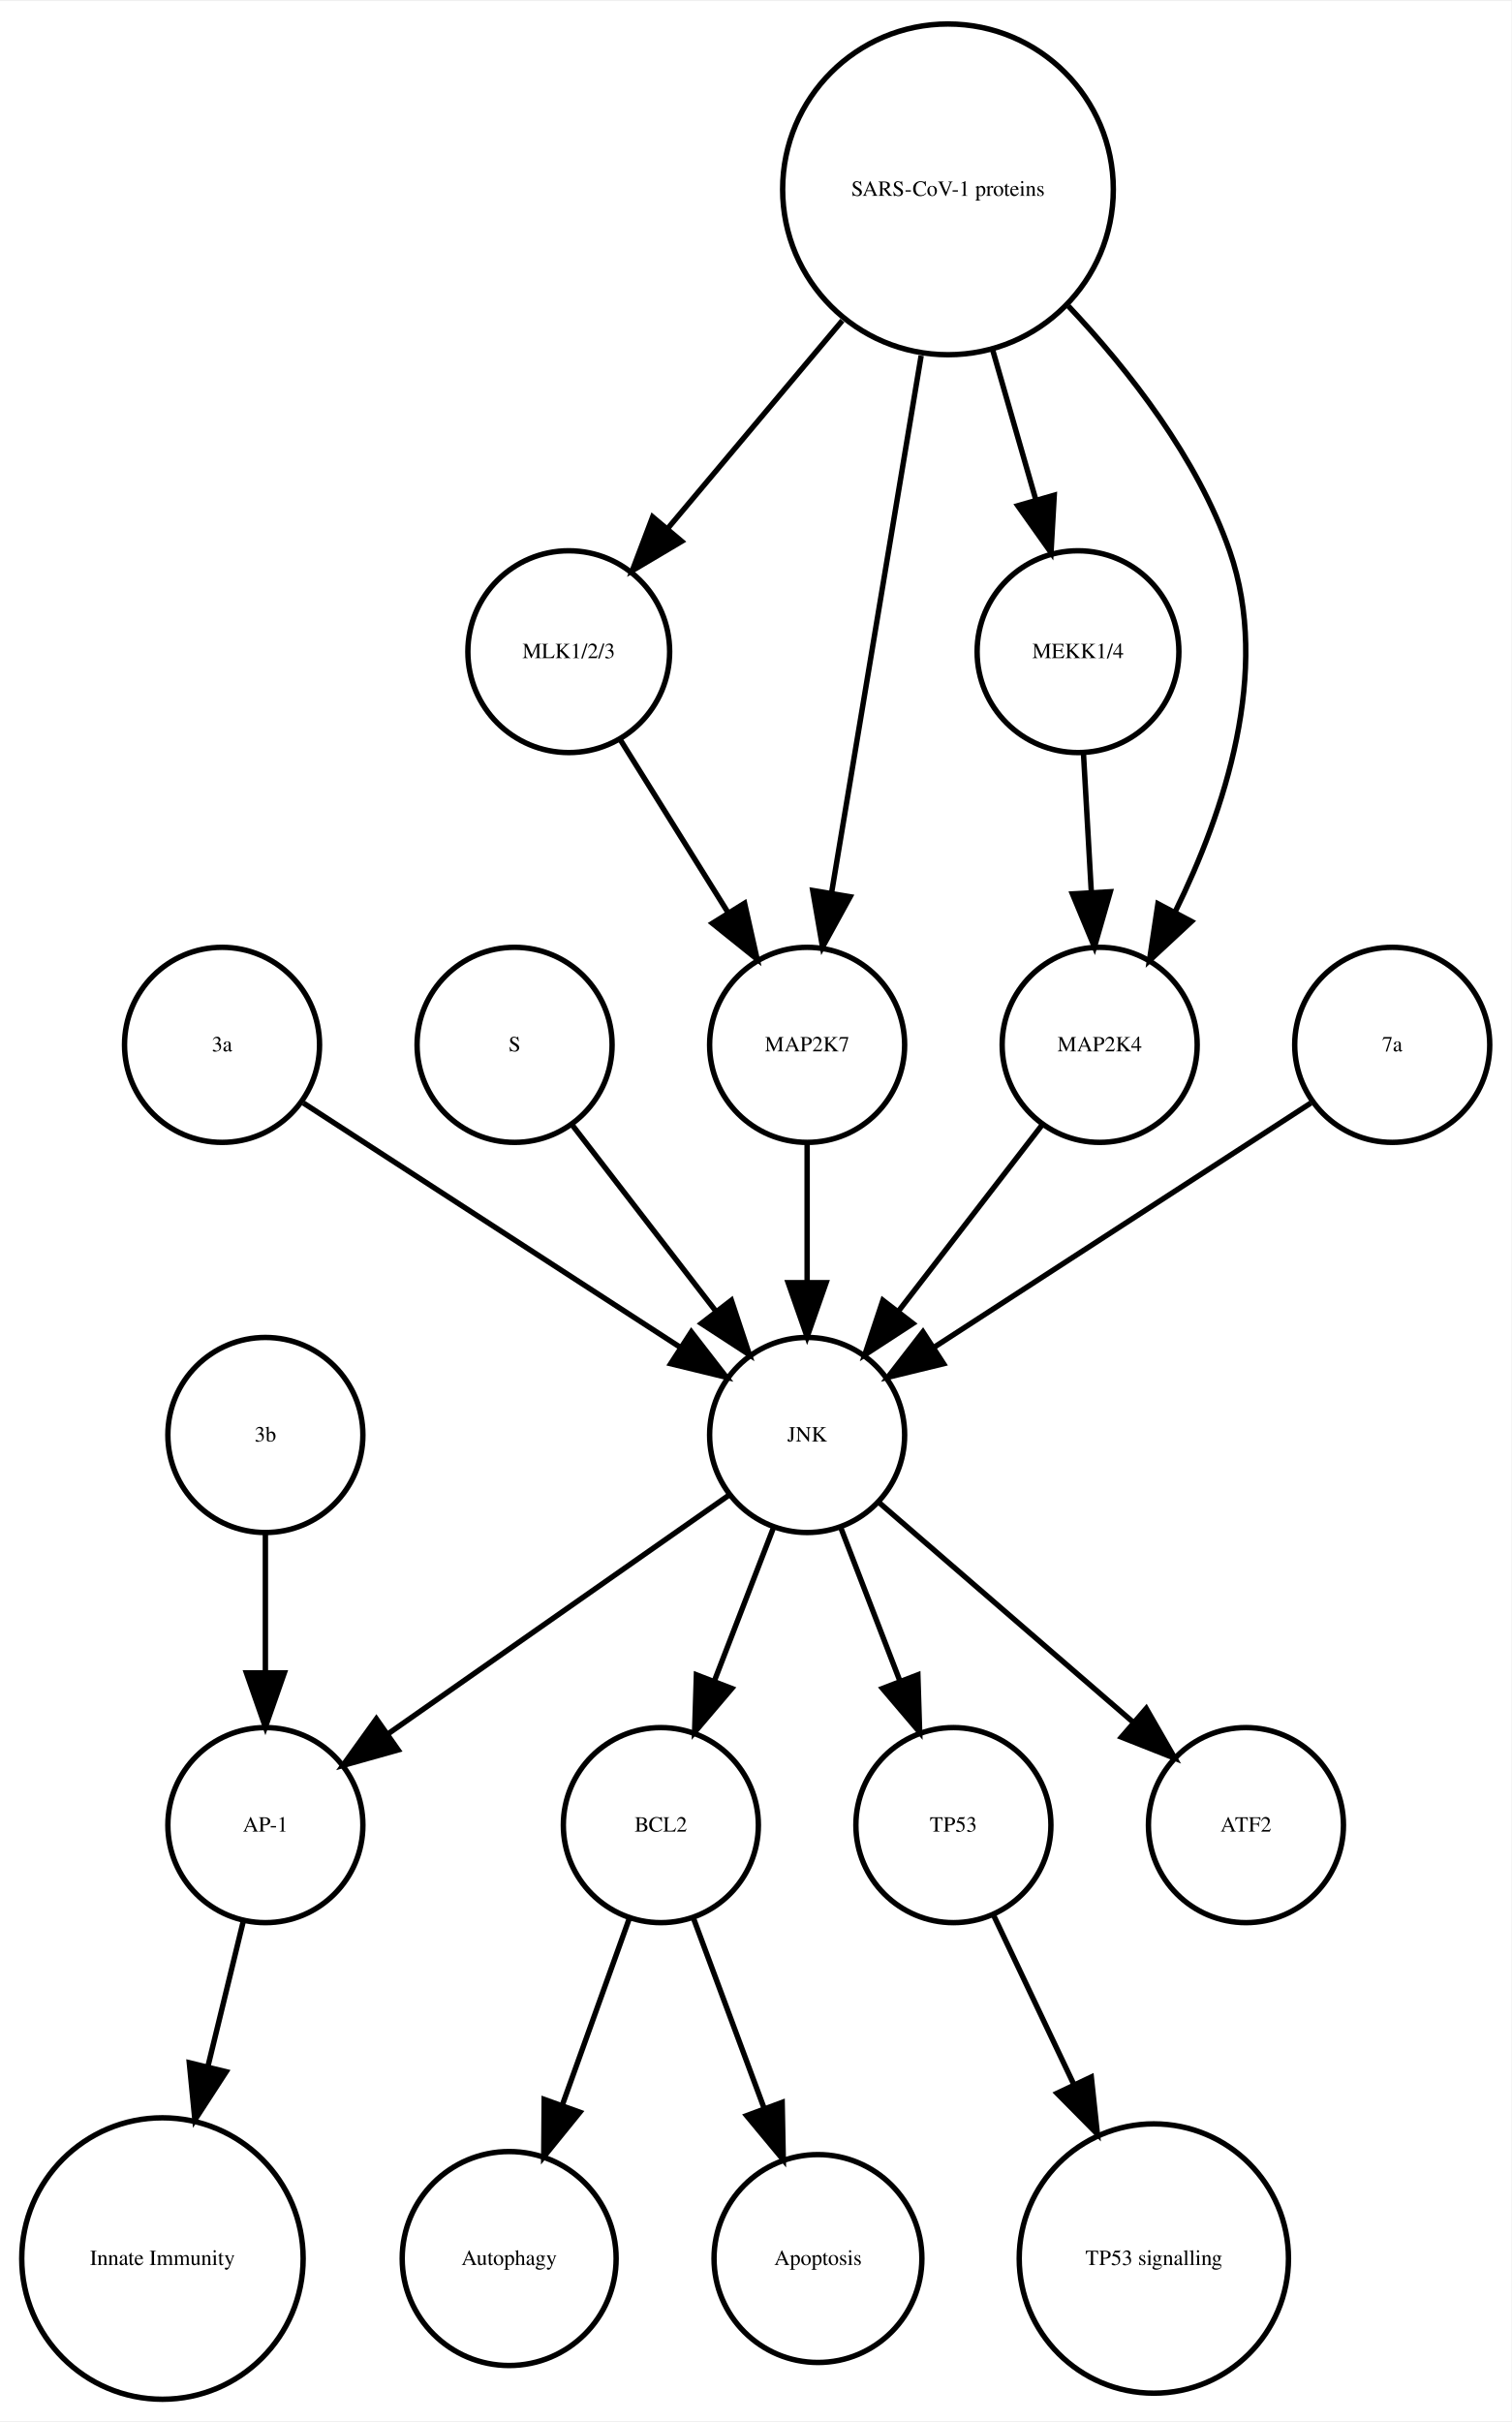
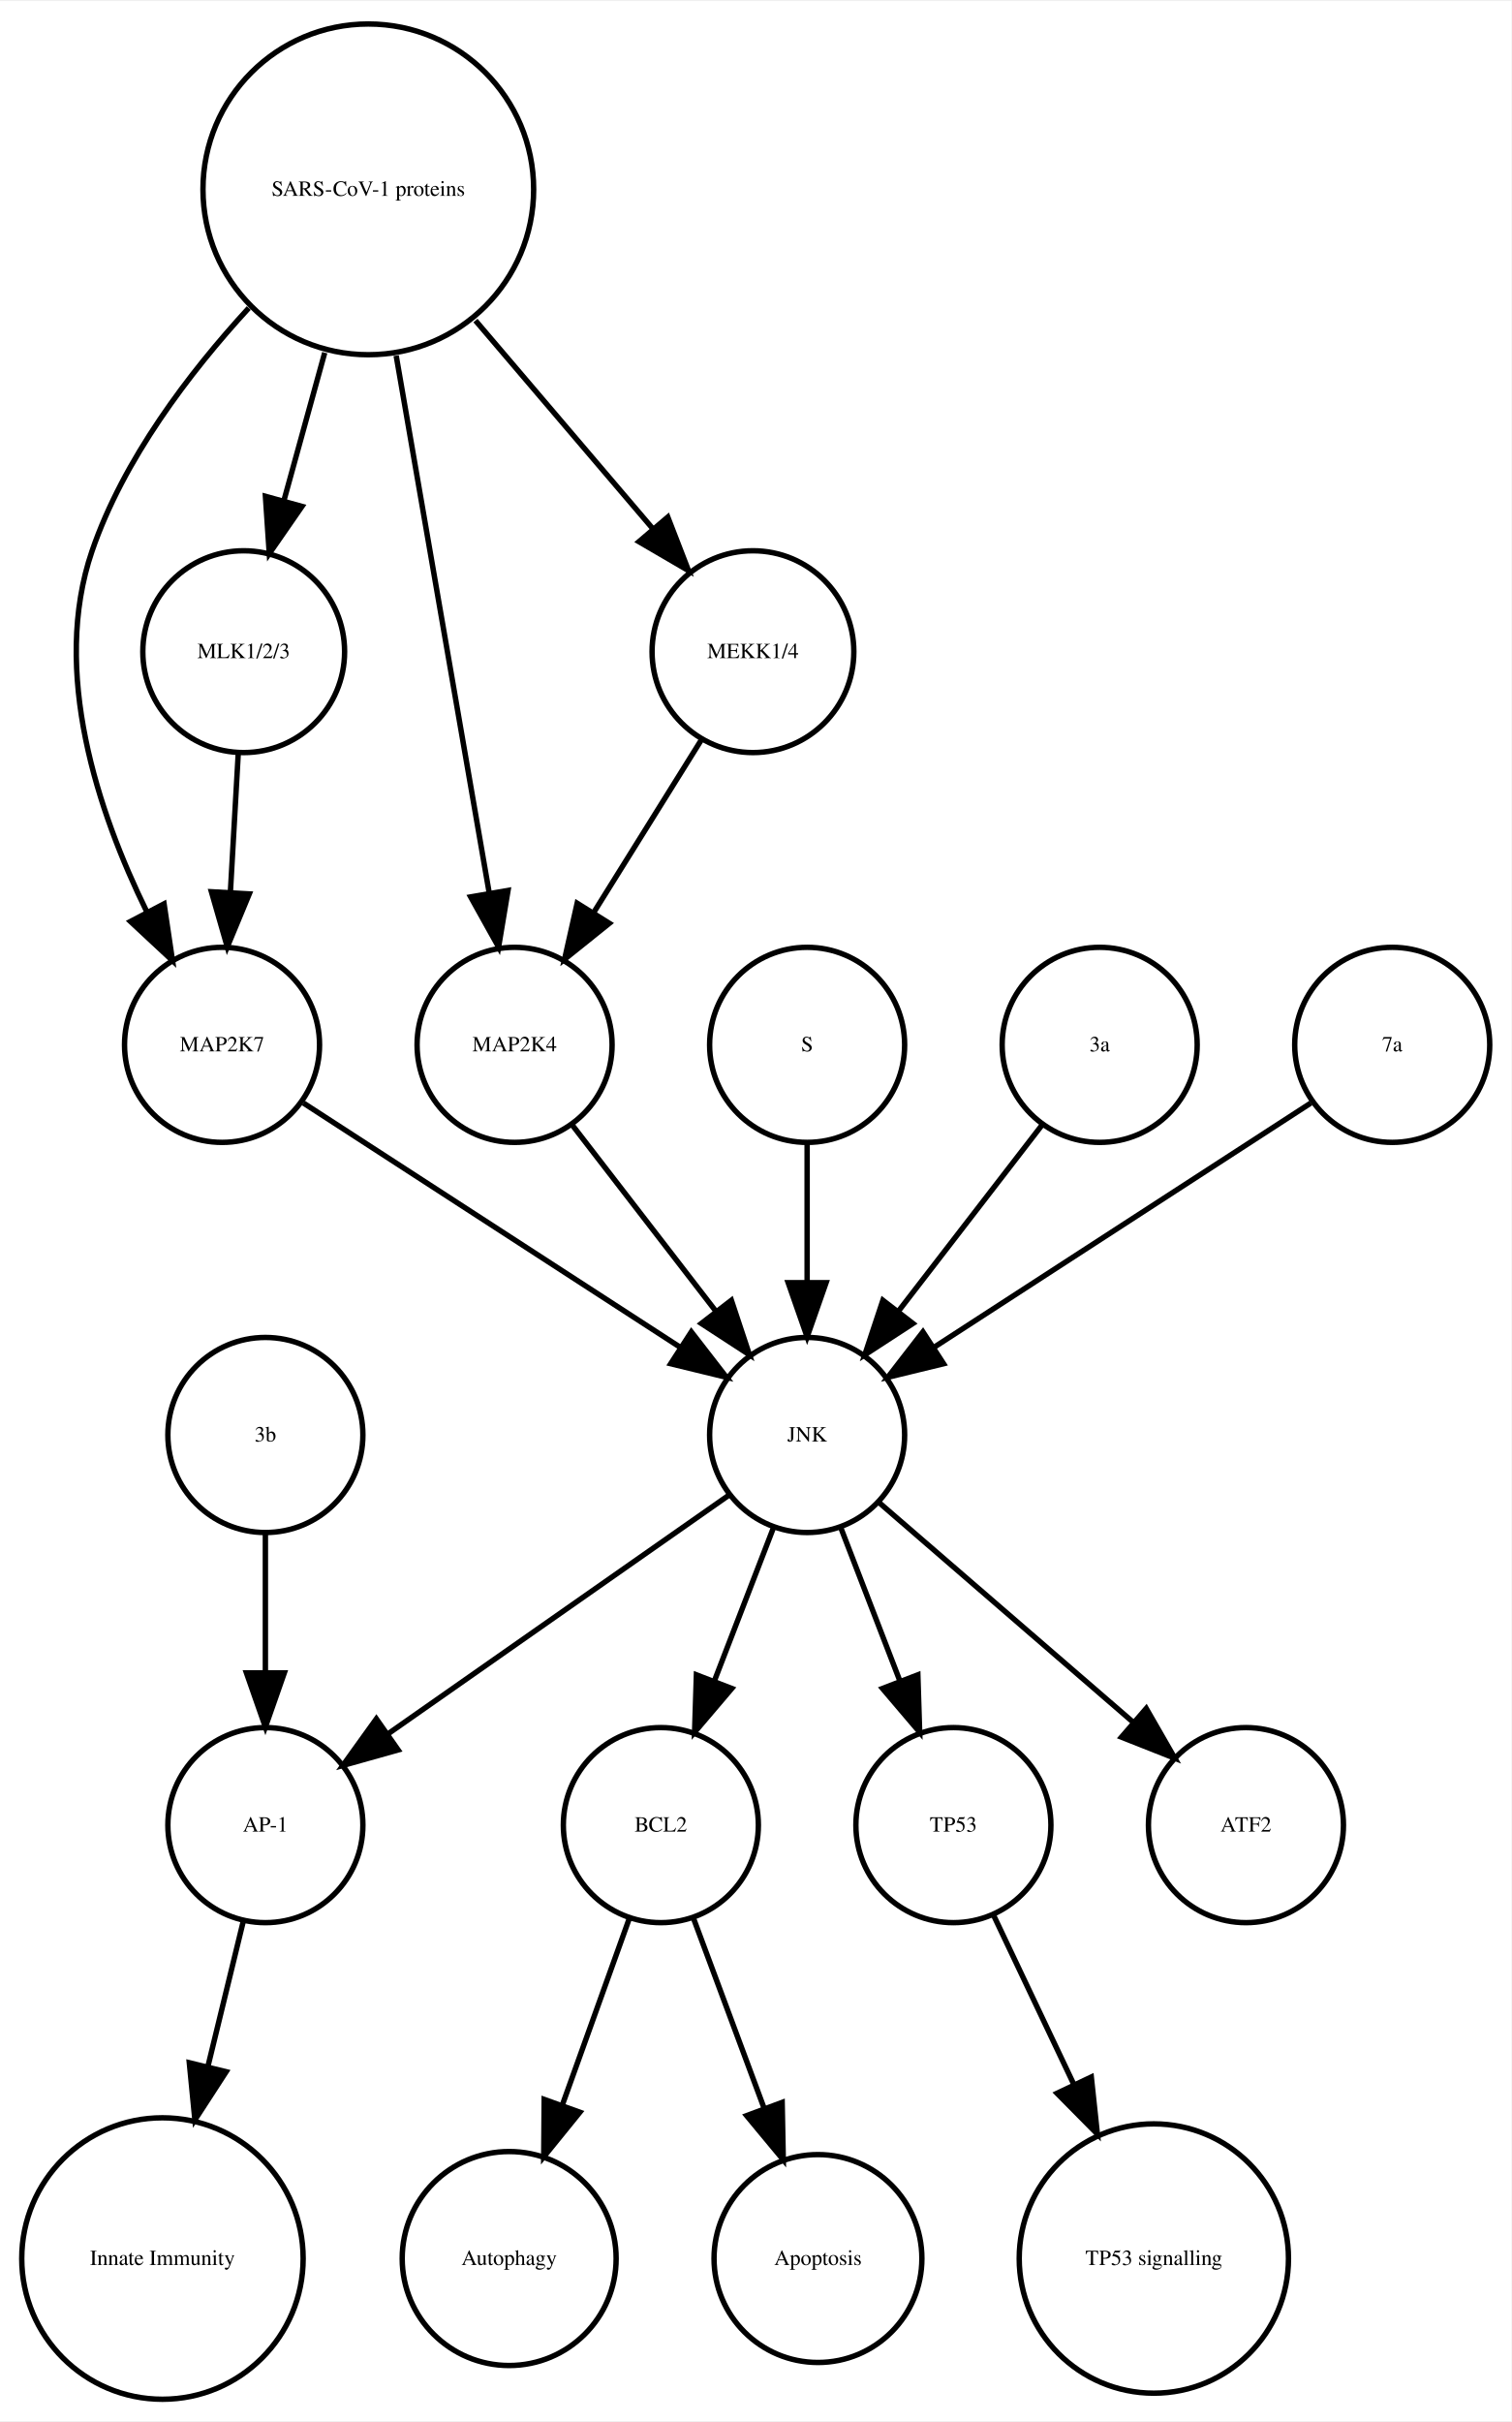
<svg xmlns="http://www.w3.org/2000/svg" width="279pt" height="447pt" viewBox="0.00 0.00 278.99 446.61">
  <g id="graph0" class="graph" transform="scale(1 1) rotate(0) translate(4 442.614)">
    <polygon fill="white" stroke="none" points="-4,4 -4,-442.614 274.986,-442.614 274.986,4 -4,4" />
    <g id="node1" class="node">
      <ellipse fill="none" stroke="black" cx="117.986" cy="-105.972" rx="18" ry="18" />
      <text text-anchor="middle" x="117.986" y="-104.772" font-family="Times,serif" font-size="4.00">BCL2</text>
    </g>
    <g id="node2" class="node">
      <ellipse fill="none" stroke="black" cx="89.986" cy="-25.986" rx="19.745" ry="19.745" />
      <text text-anchor="middle" x="89.986" y="-24.786" font-family="Times,serif" font-size="4.00">Autophagy</text>
    </g>
    <g id="edge1" class="edge">
      <path fill="none" stroke="black" d="M112.185,-88.814C108.616,-78.876 103.951,-65.882 99.819,-54.373" />
      <polygon fill="black" stroke="black" points="103.039,-52.985 96.366,-44.756 96.451,-55.35 103.039,-52.985" />
    </g>
    <g id="node7" class="node">
      <ellipse fill="none" stroke="black" cx="146.986" cy="-25.986" rx="19.184" ry="19.184" />
      <text text-anchor="middle" x="146.986" y="-24.786" font-family="Times,serif" font-size="4.00">Apoptosis</text>
    </g>
    <g id="edge2" class="edge">
      <path fill="none" stroke="black" d="M123.995,-88.814C127.742,-78.738 132.657,-65.521 136.98,-53.895" />
      <polygon fill="black" stroke="black" points="140.378,-54.799 140.583,-44.206 133.817,-52.359 140.378,-54.799" />
    </g>
    <g id="node3" class="node">
      <ellipse fill="none" stroke="black" cx="44.986" cy="-105.972" rx="18" ry="18" />
      <text text-anchor="middle" x="44.986" y="-104.772" font-family="Times,serif" font-size="4.00">AP-1</text>
    </g>
    <g id="node4" class="node">
      <ellipse fill="none" stroke="black" cx="25.986" cy="-25.986" rx="25.972" ry="25.972" />
      <text text-anchor="middle" x="25.986" y="-24.786" font-family="Times,serif" font-size="4.00">Innate Immunity</text>
    </g>
    <g id="edge3" class="edge">
      <path fill="none" stroke="black" d="M40.864,-88.05C38.956,-80.221 36.617,-70.621 34.364,-61.371" />
      <polygon fill="black" stroke="black" points="37.744,-60.46 31.976,-51.573 30.943,-62.117 37.744,-60.46" />
    </g>
    <g id="node5" class="node">
      <ellipse fill="none" stroke="black" cx="171.986" cy="-105.972" rx="18" ry="18" />
      <text text-anchor="middle" x="171.986" y="-104.772" font-family="Times,serif" font-size="4.00">TP53</text>
    </g>
    <g id="node6" class="node">
      <ellipse fill="none" stroke="black" cx="208.986" cy="-25.986" rx="24.851" ry="24.851" />
      <text text-anchor="middle" x="208.986" y="-24.786" font-family="Times,serif" font-size="4.00">TP53 signalling</text>
    </g>
    <g id="edge4" class="edge">
      <path fill="none" stroke="black" d="M179.474,-89.191C183.72,-80.24 189.183,-68.725 194.253,-58.04" />
      <polygon fill="black" stroke="black" points="197.441,-59.485 198.566,-48.95 191.117,-56.484 197.441,-59.485" />
    </g>
    <g id="node8" class="node">
-       <ellipse fill="none" stroke="black" cx="100.986" cy="-322.534" rx="18.623" ry="18.623" />
-       <text text-anchor="middle" x="100.986" y="-321.334" font-family="Times,serif" font-size="4.00">MLK1/2/3</text>
+       <ellipse fill="none" stroke="black" cx="36.986" cy="-249.972" rx="18" ry="18" />
+       <text text-anchor="middle" x="36.986" y="-248.772" font-family="Times,serif" font-size="4.00">MAP2K7</text>
    </g>
-     <g id="node17" class="node">
-       <ellipse fill="none" stroke="black" cx="144.986" cy="-249.972" rx="18" ry="18" />
-       <text text-anchor="middle" x="144.986" y="-248.772" font-family="Times,serif" font-size="4.00">MAP2K7</text>
-     </g>
-     <g id="edge5" class="edge">
-       <path fill="none" stroke="black" d="M110.534,-306.223C116.32,-296.944 123.82,-284.916 130.344,-274.453" />
-       <polygon fill="black" stroke="black" points="133.438,-276.107 135.759,-265.77 127.498,-272.403 133.438,-276.107" />
-     </g>
-     <g id="node9" class="node">
-       <ellipse fill="none" stroke="black" cx="36.986" cy="-249.972" rx="18" ry="18" />
-       <text text-anchor="middle" x="36.986" y="-248.772" font-family="Times,serif" font-size="4.00">3a</text>
-     </g>
-     <g id="node15" class="node">
+     <g id="node16" class="node">
      <ellipse fill="none" stroke="black" cx="144.986" cy="-177.972" rx="18" ry="18" />
      <text text-anchor="middle" x="144.986" y="-176.772" font-family="Times,serif" font-size="4.00">JNK</text>
    </g>
-     <g id="edge6" class="edge">
+     <g id="edge5" class="edge">
      <path fill="none" stroke="black" d="M52.003,-239.239C70.058,-227.537 100.561,-207.766 121.683,-194.076" />
      <polygon fill="black" stroke="black" points="123.609,-196.999 130.097,-188.623 119.802,-191.125 123.609,-196.999" />
    </g>
-     <g id="node10" class="node">
-       <ellipse fill="none" stroke="black" cx="194.986" cy="-322.534" rx="18.623" ry="18.623" />
-       <text text-anchor="middle" x="194.986" y="-321.334" font-family="Times,serif" font-size="4.00">MEKK1/4</text>
-     </g>
-     <g id="node14" class="node">
-       <ellipse fill="none" stroke="black" cx="198.986" cy="-249.972" rx="18" ry="18" />
-       <text text-anchor="middle" x="198.986" y="-248.772" font-family="Times,serif" font-size="4.00">MAP2K4</text>
-     </g>
-     <g id="edge7" class="edge">
-       <path fill="none" stroke="black" d="M195.996,-303.728C196.437,-295.949 196.963,-286.654 197.451,-278.049" />
-       <polygon fill="black" stroke="black" points="200.947,-278.224 198.019,-268.042 193.958,-277.828 200.947,-278.224" />
-     </g>
-     <g id="node11" class="node">
+     <g id="node9" class="node">
      <ellipse fill="none" stroke="black" cx="225.986" cy="-105.972" rx="18" ry="18" />
      <text text-anchor="middle" x="225.986" y="-104.772" font-family="Times,serif" font-size="4.00">ATF2</text>
    </g>
-     <g id="node12" class="node">
+     <g id="node10" class="node">
      <ellipse fill="none" stroke="black" cx="90.986" cy="-249.972" rx="18" ry="18" />
-       <text text-anchor="middle" x="90.986" y="-248.772" font-family="Times,serif" font-size="4.00">S</text>
+       <text text-anchor="middle" x="90.986" y="-248.772" font-family="Times,serif" font-size="4.00">MAP2K4</text>
    </g>
-     <g id="edge8" class="edge">
+     <g id="edge6" class="edge">
      <path fill="none" stroke="black" d="M101.655,-235.143C109.199,-225.363 119.467,-212.052 128.115,-200.843" />
      <polygon fill="black" stroke="black" points="131.003,-202.829 134.34,-192.773 125.46,-198.553 131.003,-202.829" />
    </g>
+     <g id="node11" class="node">
+       <ellipse fill="none" stroke="black" cx="144.986" cy="-249.972" rx="18" ry="18" />
+       <text text-anchor="middle" x="144.986" y="-248.772" font-family="Times,serif" font-size="4.00">S</text>
+     </g>
+     <g id="edge7" class="edge">
+       <path fill="none" stroke="black" d="M144.986,-231.669C144.986,-223.955 144.986,-214.685 144.986,-206.085" />
+       <polygon fill="black" stroke="black" points="148.486,-206.077 144.986,-196.077 141.486,-206.077 148.486,-206.077" />
+     </g>
+     <g id="node12" class="node">
+       <ellipse fill="none" stroke="black" cx="63.986" cy="-407.855" rx="30.52" ry="30.52" />
+       <text text-anchor="middle" x="63.986" y="-406.655" font-family="Times,serif" font-size="4.00">SARS-CoV-1 proteins</text>
+     </g>
+     <g id="edge8" class="edge">
+       <path fill="none" stroke="black" d="M41.919,-385.953C30.935,-374.003 18.788,-358.045 12.986,-341.095 5.385,-318.891 14.085,-292.938 23.064,-274.601" />
+       <polygon fill="black" stroke="black" points="26.284,-275.998 27.84,-265.518 20.088,-272.74 26.284,-275.998" />
+     </g>
+     <g id="edge11" class="edge">
+       <path fill="none" stroke="black" d="M69.128,-377.167C74.072,-348.625 81.481,-305.85 86.275,-278.173" />
+       <polygon fill="black" stroke="black" points="89.776,-278.468 88.034,-268.018 82.878,-277.274 89.776,-278.468" />
+     </g>
    <g id="node13" class="node">
+       <ellipse fill="none" stroke="black" cx="40.986" cy="-322.534" rx="18.623" ry="18.623" />
+       <text text-anchor="middle" x="40.986" y="-321.334" font-family="Times,serif" font-size="4.00">MLK1/2/3</text>
+     </g>
+     <g id="edge10" class="edge">
+       <path fill="none" stroke="black" d="M55.942,-377.713C53.484,-368.808 50.794,-359.063 48.381,-350.322" />
+       <polygon fill="black" stroke="black" points="51.741,-349.342 45.706,-340.634 44.994,-351.205 51.741,-349.342" />
+     </g>
+     <g id="node14" class="node">
+       <ellipse fill="none" stroke="black" cx="134.986" cy="-322.534" rx="18.623" ry="18.623" />
+       <text text-anchor="middle" x="134.986" y="-321.334" font-family="Times,serif" font-size="4.00">MEKK1/4</text>
+     </g>
+     <g id="edge9" class="edge">
+       <path fill="none" stroke="black" d="M83.764,-383.645C94.032,-371.595 106.499,-356.964 116.563,-345.154" />
+       <polygon fill="black" stroke="black" points="119.268,-347.376 123.09,-337.495 113.94,-342.836 119.268,-347.376" />
+     </g>
+     <g id="edge12" class="edge">
+       <path fill="none" stroke="black" d="M39.977,-303.728C39.536,-295.949 39.009,-286.654 38.521,-278.049" />
+       <polygon fill="black" stroke="black" points="42.014,-277.828 37.954,-268.042 35.026,-278.224 42.014,-277.828" />
+     </g>
+     <g id="edge13" class="edge">
+       <path fill="none" stroke="black" d="M125.439,-306.223C119.652,-296.944 112.152,-284.916 105.628,-274.453" />
+       <polygon fill="black" stroke="black" points="108.475,-272.403 100.213,-265.77 102.535,-276.107 108.475,-272.403" />
+     </g>
+     <g id="node15" class="node">
+       <ellipse fill="none" stroke="black" cx="198.986" cy="-249.972" rx="18" ry="18" />
+       <text text-anchor="middle" x="198.986" y="-248.772" font-family="Times,serif" font-size="4.00">3a</text>
+     </g>
+     <g id="edge14" class="edge">
+       <path fill="none" stroke="black" d="M188.318,-235.143C180.774,-225.363 170.505,-212.052 161.857,-200.843" />
+       <polygon fill="black" stroke="black" points="164.512,-198.553 155.633,-192.773 158.97,-202.829 164.512,-198.553" />
+     </g>
+     <g id="edge17" class="edge">
+       <path fill="none" stroke="black" d="M138.724,-160.737C135.487,-152.344 131.461,-141.907 127.82,-132.468" />
+       <polygon fill="black" stroke="black" points="131.079,-131.19 124.214,-123.12 124.548,-133.709 131.079,-131.19" />
+     </g>
+     <g id="edge16" class="edge">
+       <path fill="none" stroke="black" d="M130.659,-166.943C114.173,-155.403 86.893,-136.307 67.549,-122.766" />
+       <polygon fill="black" stroke="black" points="69.487,-119.85 59.287,-116.983 65.472,-125.585 69.487,-119.85" />
+     </g>
+     <g id="edge15" class="edge">
+       <path fill="none" stroke="black" d="M151.248,-160.737C154.486,-152.344 158.511,-141.907 162.152,-132.468" />
+       <polygon fill="black" stroke="black" points="165.425,-133.709 165.758,-123.12 158.894,-131.19 165.425,-133.709" />
+     </g>
+     <g id="edge18" class="edge">
+       <path fill="none" stroke="black" d="M158.362,-165.413C171.101,-154.404 190.465,-137.669 205.213,-124.925" />
+       <polygon fill="black" stroke="black" points="207.582,-127.503 212.86,-118.316 203.005,-122.207 207.582,-127.503" />
+     </g>
+     <g id="node17" class="node">
      <ellipse fill="none" stroke="black" cx="44.986" cy="-177.972" rx="18" ry="18" />
      <text text-anchor="middle" x="44.986" y="-176.772" font-family="Times,serif" font-size="4.00">3b</text>
    </g>
-     <g id="edge9" class="edge">
+     <g id="edge19" class="edge">
      <path fill="none" stroke="black" d="M44.986,-159.669C44.986,-151.955 44.986,-142.685 44.986,-134.085" />
      <polygon fill="black" stroke="black" points="48.486,-134.077 44.986,-124.077 41.486,-134.077 48.486,-134.077" />
    </g>
-     <g id="edge10" class="edge">
-       <path fill="none" stroke="black" d="M188.318,-235.143C180.774,-225.363 170.505,-212.052 161.857,-200.843" />
-       <polygon fill="black" stroke="black" points="164.512,-198.553 155.633,-192.773 158.97,-202.829 164.512,-198.553" />
-     </g>
-     <g id="edge14" class="edge">
-       <path fill="none" stroke="black" d="M138.724,-160.737C135.487,-152.344 131.461,-141.907 127.82,-132.468" />
-       <polygon fill="black" stroke="black" points="131.079,-131.19 124.214,-123.12 124.548,-133.709 131.079,-131.19" />
-     </g>
-     <g id="edge11" class="edge">
-       <path fill="none" stroke="black" d="M130.659,-166.943C114.173,-155.403 86.893,-136.307 67.549,-122.766" />
-       <polygon fill="black" stroke="black" points="69.487,-119.85 59.287,-116.983 65.472,-125.585 69.487,-119.85" />
-     </g>
-     <g id="edge12" class="edge">
-       <path fill="none" stroke="black" d="M151.248,-160.737C154.486,-152.344 158.511,-141.907 162.152,-132.468" />
-       <polygon fill="black" stroke="black" points="165.425,-133.709 165.758,-123.12 158.894,-131.19 165.425,-133.709" />
-     </g>
-     <g id="edge13" class="edge">
-       <path fill="none" stroke="black" d="M158.362,-165.413C171.101,-154.404 190.465,-137.669 205.213,-124.925" />
-       <polygon fill="black" stroke="black" points="207.582,-127.503 212.86,-118.316 203.005,-122.207 207.582,-127.503" />
-     </g>
-     <g id="node16" class="node">
+     <g id="node18" class="node">
      <ellipse fill="none" stroke="black" cx="252.986" cy="-249.972" rx="18" ry="18" />
      <text text-anchor="middle" x="252.986" y="-248.772" font-family="Times,serif" font-size="4.00">7a</text>
    </g>
-     <g id="edge15" class="edge">
+     <g id="edge20" class="edge">
      <path fill="none" stroke="black" d="M237.969,-239.239C219.915,-227.537 189.411,-207.766 168.29,-194.076" />
      <polygon fill="black" stroke="black" points="170.171,-191.125 159.876,-188.623 166.363,-196.999 170.171,-191.125" />
    </g>
-     <g id="edge16" class="edge">
-       <path fill="none" stroke="black" d="M144.986,-231.669C144.986,-223.955 144.986,-214.685 144.986,-206.085" />
-       <polygon fill="black" stroke="black" points="148.486,-206.077 144.986,-196.077 141.486,-206.077 148.486,-206.077" />
-     </g>
-     <g id="node18" class="node">
-       <ellipse fill="none" stroke="black" cx="170.986" cy="-407.855" rx="30.52" ry="30.52" />
-       <text text-anchor="middle" x="170.986" y="-406.655" font-family="Times,serif" font-size="4.00">SARS-CoV-1 proteins</text>
-     </g>
-     <g id="edge20" class="edge">
-       <path fill="none" stroke="black" d="M151.487,-383.645C141.364,-371.595 129.072,-356.964 119.15,-345.154" />
-       <polygon fill="black" stroke="black" points="121.827,-342.9 112.715,-337.495 116.468,-347.403 121.827,-342.9" />
-     </g>
-     <g id="edge18" class="edge">
-       <path fill="none" stroke="black" d="M179.246,-378.18C181.818,-369.248 184.646,-359.431 187.187,-350.612" />
-       <polygon fill="black" stroke="black" points="190.6,-351.408 190.004,-340.83 183.873,-349.47 190.6,-351.408" />
-     </g>
-     <g id="edge19" class="edge">
-       <path fill="none" stroke="black" d="M193.207,-386.319C204.475,-374.361 217.013,-358.28 222.986,-341.095 230.692,-318.927 221.978,-292.97 212.967,-274.621" />
-       <polygon fill="black" stroke="black" points="215.934,-272.744 208.173,-265.532 209.742,-276.01 215.934,-272.744" />
-     </g>
-     <g id="edge17" class="edge">
-       <path fill="none" stroke="black" d="M166.035,-377.167C161.274,-348.625 154.139,-305.85 149.523,-278.173" />
-       <polygon fill="black" stroke="black" points="152.927,-277.305 147.829,-268.018 146.022,-278.457 152.927,-277.305" />
-     </g>
  </g>
</svg>
